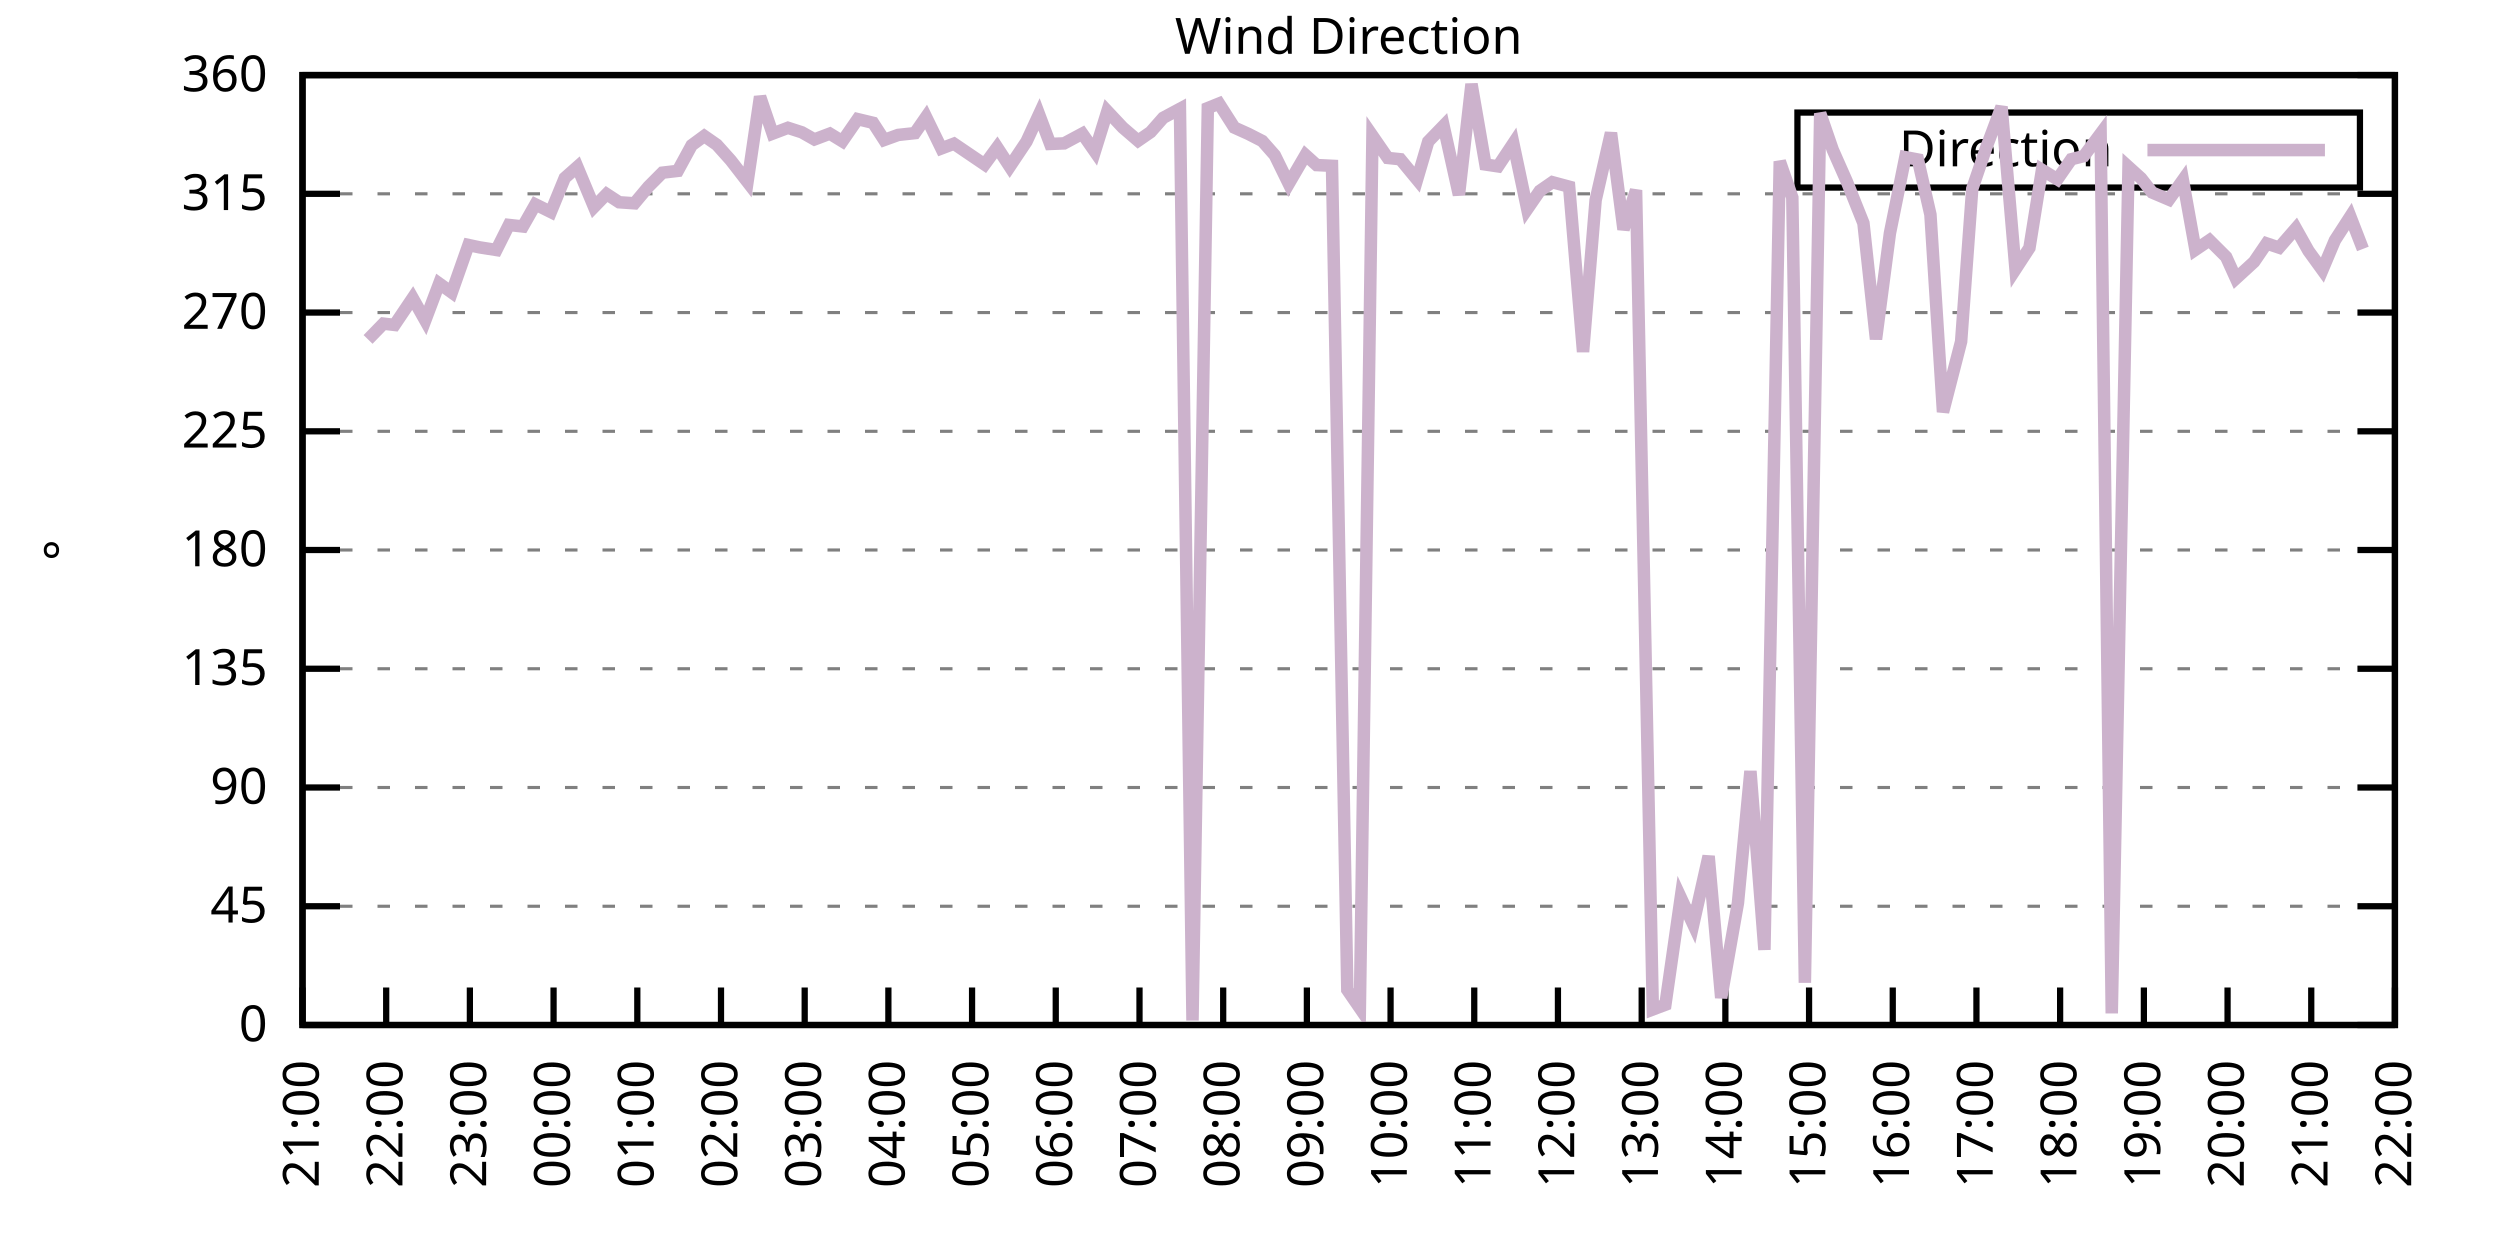
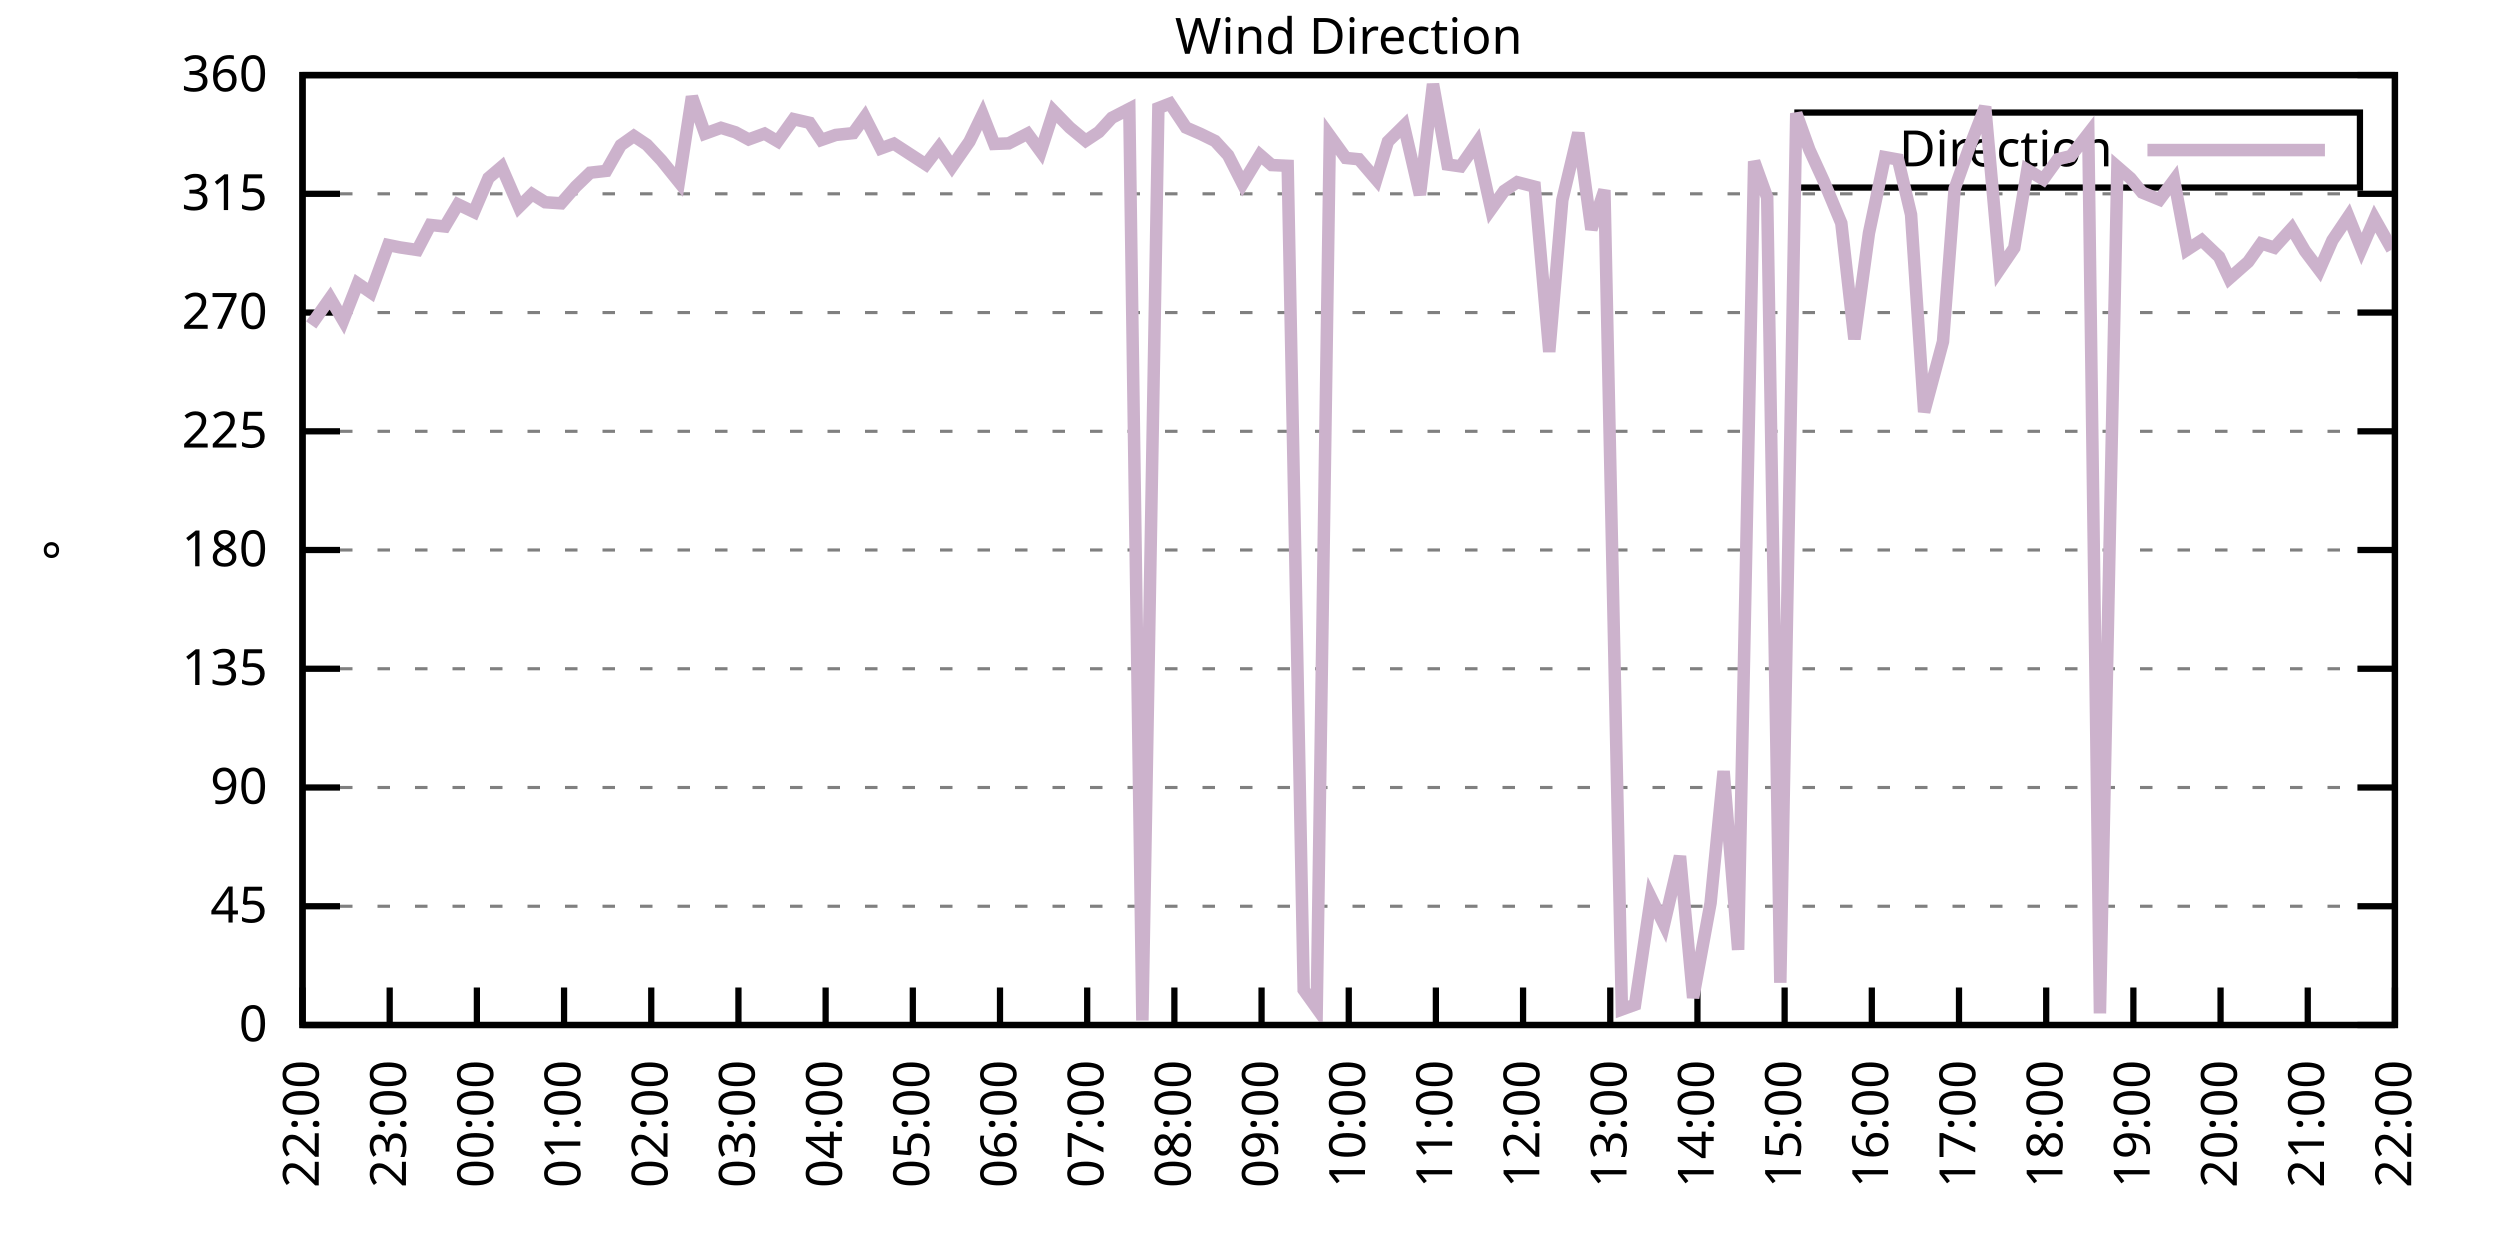
<svg xmlns="http://www.w3.org/2000/svg" xmlns:xlink="http://www.w3.org/1999/xlink" width="400" height="200" viewBox="0 0 400 200">
  <g id="gnuplot_canvas">
    <rect x="0" y="0" width="400" height="200" fill="none" />
    <defs>
      <circle id="gpDot" r="0.5" stroke-width="0.5" stroke="currentColor" />
      <path id="gpPt0" stroke-width="0.333" stroke="currentColor" d="M-1,0 h2 M0,-1 v2" />
      <path id="gpPt1" stroke-width="0.333" stroke="currentColor" d="M-1,-1 L1,1 M1,-1 L-1,1" />
      <path id="gpPt2" stroke-width="0.333" stroke="currentColor" d="M-1,0 L1,0 M0,-1 L0,1 M-1,-1 L1,1 M-1,1 L1,-1" />
      <rect id="gpPt3" stroke-width="0.333" stroke="currentColor" x="-1" y="-1" width="2" height="2" />
      <rect id="gpPt4" stroke-width="0.333" stroke="currentColor" fill="currentColor" x="-1" y="-1" width="2" height="2" />
      <circle id="gpPt5" stroke-width="0.333" stroke="currentColor" cx="0" cy="0" r="1" />
      <use xlink:href="#gpPt5" id="gpPt6" fill="currentColor" stroke="none" />
      <path id="gpPt7" stroke-width="0.333" stroke="currentColor" d="M0,-1.33 L-1.33,0.67 L1.33,0.67 z" />
      <use xlink:href="#gpPt7" id="gpPt8" fill="currentColor" stroke="none" />
      <use xlink:href="#gpPt7" id="gpPt9" stroke="currentColor" transform="rotate(180)" />
      <use xlink:href="#gpPt9" id="gpPt10" fill="currentColor" stroke="none" />
      <use xlink:href="#gpPt3" id="gpPt11" stroke="currentColor" transform="rotate(45)" />
      <use xlink:href="#gpPt11" id="gpPt12" fill="currentColor" stroke="none" />
      <path id="gpPt13" stroke-width="0.333" stroke="currentColor" d="M0,1.330 L1.265,0.411 L0.782,-1.067 L-0.782,-1.076 L-1.265,0.411 z" />
      <use xlink:href="#gpPt13" id="gpPt14" fill="currentColor" stroke="none" />
      <filter id="textbox" filterUnits="objectBoundingBox" x="0" y="0" height="1" width="1">
        <feFlood flood-color="white" flood-opacity="1" result="bgnd" />
        <feComposite in="SourceGraphic" in2="bgnd" operator="atop" />
      </filter>
      <filter id="greybox" filterUnits="objectBoundingBox" x="0" y="0" height="1" width="1">
        <feFlood flood-color="lightgrey" flood-opacity="1" result="grey" />
        <feComposite in="SourceGraphic" in2="grey" operator="atop" />
      </filter>
    </defs>
    <g fill="none" color="white" stroke="currentColor" stroke-width="1.00" stroke-linecap="butt" stroke-linejoin="miter">
</g>
    <g fill="none" color="black" stroke="currentColor" stroke-width="1.00" stroke-linecap="butt" stroke-linejoin="miter">
      <g stroke="none" shape-rendering="crispEdges">
        <polygon fill="rgb(255, 255, 255)" points="48.40,164.00 383.18,164.00 383.18,12.02 48.40,12.02 " />
      </g>
    </g>
    <g fill="none" color="black" stroke="currentColor" stroke-width="1.00" stroke-linecap="butt" stroke-linejoin="miter">
</g>
    <g fill="none" color="black" stroke="black" stroke-width="0.50" stroke-linecap="butt" stroke-linejoin="miter">
</g>
    <g fill="none" color="gray" stroke="currentColor" stroke-width="0.50" stroke-linecap="butt" stroke-linejoin="miter">
      <path stroke="gray" stroke-dasharray="2,4" class="gridline" d="M48.40,164.00 L383.19,164.00  " />
    </g>
    <g fill="none" color="gray" stroke="gray" stroke-width="1.00" stroke-linecap="butt" stroke-linejoin="miter">
</g>
    <g fill="none" color="black" stroke="currentColor" stroke-width="1.00" stroke-linecap="butt" stroke-linejoin="miter">
      <path stroke="black" d="M48.40,164.00 L54.40,164.00 M383.19,164.00 L377.19,164.00  " />
      <g transform="translate(42.80,166.60)" stroke="none" fill="black" font-family="Sans" font-size="8.00" text-anchor="end">
        <text>
          <tspan font-family="Sans"> 0</tspan>
        </text>
      </g>
    </g>
    <g fill="none" color="black" stroke="currentColor" stroke-width="1.00" stroke-linecap="butt" stroke-linejoin="miter">
</g>
    <g fill="none" color="black" stroke="black" stroke-width="0.50" stroke-linecap="butt" stroke-linejoin="miter">
</g>
    <g fill="none" color="gray" stroke="currentColor" stroke-width="0.50" stroke-linecap="butt" stroke-linejoin="miter">
      <path stroke="gray" stroke-dasharray="2,4" class="gridline" d="M48.40,145.00 L383.19,145.00  " />
    </g>
    <g fill="none" color="gray" stroke="gray" stroke-width="1.00" stroke-linecap="butt" stroke-linejoin="miter">
</g>
    <g fill="none" color="black" stroke="currentColor" stroke-width="1.00" stroke-linecap="butt" stroke-linejoin="miter">
      <path stroke="black" d="M48.40,145.00 L54.40,145.00 M383.19,145.00 L377.19,145.00  " />
      <g transform="translate(42.80,147.60)" stroke="none" fill="black" font-family="Sans" font-size="8.00" text-anchor="end">
        <text>
          <tspan font-family="Sans"> 45</tspan>
        </text>
      </g>
    </g>
    <g fill="none" color="black" stroke="currentColor" stroke-width="1.00" stroke-linecap="butt" stroke-linejoin="miter">
</g>
    <g fill="none" color="black" stroke="black" stroke-width="0.50" stroke-linecap="butt" stroke-linejoin="miter">
</g>
    <g fill="none" color="gray" stroke="currentColor" stroke-width="0.50" stroke-linecap="butt" stroke-linejoin="miter">
      <path stroke="gray" stroke-dasharray="2,4" class="gridline" d="M48.40,126.00 L383.19,126.00  " />
    </g>
    <g fill="none" color="gray" stroke="gray" stroke-width="1.00" stroke-linecap="butt" stroke-linejoin="miter">
</g>
    <g fill="none" color="black" stroke="currentColor" stroke-width="1.00" stroke-linecap="butt" stroke-linejoin="miter">
      <path stroke="black" d="M48.40,126.00 L54.40,126.00 M383.19,126.00 L377.19,126.00  " />
      <g transform="translate(42.80,128.60)" stroke="none" fill="black" font-family="Sans" font-size="8.00" text-anchor="end">
        <text>
          <tspan font-family="Sans"> 90</tspan>
        </text>
      </g>
    </g>
    <g fill="none" color="black" stroke="currentColor" stroke-width="1.00" stroke-linecap="butt" stroke-linejoin="miter">
</g>
    <g fill="none" color="black" stroke="black" stroke-width="0.50" stroke-linecap="butt" stroke-linejoin="miter">
</g>
    <g fill="none" color="gray" stroke="currentColor" stroke-width="0.50" stroke-linecap="butt" stroke-linejoin="miter">
      <path stroke="gray" stroke-dasharray="2,4" class="gridline" d="M48.40,107.00 L383.19,107.00  " />
    </g>
    <g fill="none" color="gray" stroke="gray" stroke-width="1.00" stroke-linecap="butt" stroke-linejoin="miter">
</g>
    <g fill="none" color="black" stroke="currentColor" stroke-width="1.00" stroke-linecap="butt" stroke-linejoin="miter">
      <path stroke="black" d="M48.40,107.00 L54.40,107.00 M383.19,107.00 L377.19,107.00  " />
      <g transform="translate(42.80,109.60)" stroke="none" fill="black" font-family="Sans" font-size="8.00" text-anchor="end">
        <text>
          <tspan font-family="Sans"> 135</tspan>
        </text>
      </g>
    </g>
    <g fill="none" color="black" stroke="currentColor" stroke-width="1.00" stroke-linecap="butt" stroke-linejoin="miter">
</g>
    <g fill="none" color="black" stroke="black" stroke-width="0.50" stroke-linecap="butt" stroke-linejoin="miter">
</g>
    <g fill="none" color="gray" stroke="currentColor" stroke-width="0.50" stroke-linecap="butt" stroke-linejoin="miter">
      <path stroke="gray" stroke-dasharray="2,4" class="gridline" d="M48.40,88.00 L383.19,88.00  " />
    </g>
    <g fill="none" color="gray" stroke="gray" stroke-width="1.00" stroke-linecap="butt" stroke-linejoin="miter">
</g>
    <g fill="none" color="black" stroke="currentColor" stroke-width="1.00" stroke-linecap="butt" stroke-linejoin="miter">
      <path stroke="black" d="M48.40,88.00 L54.40,88.00 M383.19,88.00 L377.19,88.00  " />
      <g transform="translate(42.80,90.60)" stroke="none" fill="black" font-family="Sans" font-size="8.00" text-anchor="end">
        <text>
          <tspan font-family="Sans"> 180</tspan>
        </text>
      </g>
    </g>
    <g fill="none" color="black" stroke="currentColor" stroke-width="1.00" stroke-linecap="butt" stroke-linejoin="miter">
</g>
    <g fill="none" color="black" stroke="black" stroke-width="0.50" stroke-linecap="butt" stroke-linejoin="miter">
</g>
    <g fill="none" color="gray" stroke="currentColor" stroke-width="0.50" stroke-linecap="butt" stroke-linejoin="miter">
      <path stroke="gray" stroke-dasharray="2,4" class="gridline" d="M48.40,69.01 L383.19,69.01  " />
    </g>
    <g fill="none" color="gray" stroke="gray" stroke-width="1.00" stroke-linecap="butt" stroke-linejoin="miter">
</g>
    <g fill="none" color="black" stroke="currentColor" stroke-width="1.00" stroke-linecap="butt" stroke-linejoin="miter">
      <path stroke="black" d="M48.40,69.01 L54.40,69.01 M383.19,69.01 L377.19,69.01  " />
      <g transform="translate(42.80,71.61)" stroke="none" fill="black" font-family="Sans" font-size="8.00" text-anchor="end">
        <text>
          <tspan font-family="Sans"> 225</tspan>
        </text>
      </g>
    </g>
    <g fill="none" color="black" stroke="currentColor" stroke-width="1.00" stroke-linecap="butt" stroke-linejoin="miter">
</g>
    <g fill="none" color="black" stroke="black" stroke-width="0.50" stroke-linecap="butt" stroke-linejoin="miter">
</g>
    <g fill="none" color="gray" stroke="currentColor" stroke-width="0.50" stroke-linecap="butt" stroke-linejoin="miter">
      <path stroke="gray" stroke-dasharray="2,4" class="gridline" d="M48.40,50.01 L383.19,50.01  " />
    </g>
    <g fill="none" color="gray" stroke="gray" stroke-width="1.00" stroke-linecap="butt" stroke-linejoin="miter">
</g>
    <g fill="none" color="black" stroke="currentColor" stroke-width="1.00" stroke-linecap="butt" stroke-linejoin="miter">
      <path stroke="black" d="M48.40,50.01 L54.40,50.01 M383.19,50.01 L377.19,50.01  " />
      <g transform="translate(42.80,52.61)" stroke="none" fill="black" font-family="Sans" font-size="8.00" text-anchor="end">
        <text>
          <tspan font-family="Sans"> 270</tspan>
        </text>
      </g>
    </g>
    <g fill="none" color="black" stroke="currentColor" stroke-width="1.00" stroke-linecap="butt" stroke-linejoin="miter">
</g>
    <g fill="none" color="black" stroke="black" stroke-width="0.50" stroke-linecap="butt" stroke-linejoin="miter">
</g>
    <g fill="none" color="gray" stroke="currentColor" stroke-width="0.50" stroke-linecap="butt" stroke-linejoin="miter">
      <path stroke="gray" stroke-dasharray="2,4" class="gridline" d="M48.40,31.01 L383.19,31.01  " />
    </g>
    <g fill="none" color="gray" stroke="gray" stroke-width="1.00" stroke-linecap="butt" stroke-linejoin="miter">
</g>
    <g fill="none" color="black" stroke="currentColor" stroke-width="1.00" stroke-linecap="butt" stroke-linejoin="miter">
      <path stroke="black" d="M48.40,31.01 L54.40,31.01 M383.19,31.01 L377.19,31.01  " />
      <g transform="translate(42.80,33.61)" stroke="none" fill="black" font-family="Sans" font-size="8.00" text-anchor="end">
        <text>
          <tspan font-family="Sans"> 315</tspan>
        </text>
      </g>
    </g>
    <g fill="none" color="black" stroke="currentColor" stroke-width="1.00" stroke-linecap="butt" stroke-linejoin="miter">
</g>
    <g fill="none" color="black" stroke="black" stroke-width="0.50" stroke-linecap="butt" stroke-linejoin="miter">
</g>
    <g fill="none" color="gray" stroke="currentColor" stroke-width="0.50" stroke-linecap="butt" stroke-linejoin="miter">
      <path stroke="gray" stroke-dasharray="2,4" class="gridline" d="M48.40,12.01 L383.19,12.01  " />
    </g>
    <g fill="none" color="gray" stroke="gray" stroke-width="1.00" stroke-linecap="butt" stroke-linejoin="miter">
</g>
    <g fill="none" color="black" stroke="currentColor" stroke-width="1.00" stroke-linecap="butt" stroke-linejoin="miter">
      <path stroke="black" d="M48.40,12.01 L54.40,12.01 M383.19,12.01 L377.19,12.01  " />
      <g transform="translate(42.80,14.61)" stroke="none" fill="black" font-family="Sans" font-size="8.00" text-anchor="end">
        <text>
          <tspan font-family="Sans"> 360</tspan>
        </text>
      </g>
    </g>
    <g fill="none" color="black" stroke="currentColor" stroke-width="1.00" stroke-linecap="butt" stroke-linejoin="miter">
      <path stroke="black" d="M48.40,164.00 L48.40,158.00  " />
      <g transform="translate(51.00,169.60) rotate(270.00)" stroke="none" fill="black" font-family="Sans" font-size="8.00" text-anchor="end">
        <text>
-           <tspan font-family="Sans">21:00</tspan>
-         </text>
-       </g>
-     </g>
-     <g fill="none" color="black" stroke="currentColor" stroke-width="1.00" stroke-linecap="butt" stroke-linejoin="miter">
-       <path stroke="black" d="M61.79,164.00 L61.79,158.00  " />
-       <g transform="translate(64.39,169.60) rotate(270.00)" stroke="none" fill="black" font-family="Sans" font-size="8.00" text-anchor="end">
-         <text>
          <tspan font-family="Sans">22:00</tspan>
        </text>
      </g>
    </g>
    <g fill="none" color="black" stroke="currentColor" stroke-width="1.00" stroke-linecap="butt" stroke-linejoin="miter">
-       <path stroke="black" d="M75.18,164.00 L75.18,158.00  " />
-       <g transform="translate(77.78,169.60) rotate(270.00)" stroke="none" fill="black" font-family="Sans" font-size="8.00" text-anchor="end">
+       <path stroke="black" d="M62.35,164.00 L62.35,158.00  " />
+       <g transform="translate(64.95,169.60) rotate(270.00)" stroke="none" fill="black" font-family="Sans" font-size="8.00" text-anchor="end">
        <text>
          <tspan font-family="Sans">23:00</tspan>
        </text>
      </g>
    </g>
    <g fill="none" color="black" stroke="currentColor" stroke-width="1.00" stroke-linecap="butt" stroke-linejoin="miter">
-       <path stroke="black" d="M88.57,164.00 L88.57,158.00  " />
-       <g transform="translate(91.17,169.60) rotate(270.00)" stroke="none" fill="black" font-family="Sans" font-size="8.00" text-anchor="end">
+       <path stroke="black" d="M76.30,164.00 L76.30,158.00  " />
+       <g transform="translate(78.90,169.60) rotate(270.00)" stroke="none" fill="black" font-family="Sans" font-size="8.00" text-anchor="end">
        <text>
          <tspan font-family="Sans">00:00</tspan>
        </text>
      </g>
    </g>
    <g fill="none" color="black" stroke="currentColor" stroke-width="1.00" stroke-linecap="butt" stroke-linejoin="miter">
-       <path stroke="black" d="M101.97,164.00 L101.97,158.00  " />
-       <g transform="translate(104.57,169.60) rotate(270.00)" stroke="none" fill="black" font-family="Sans" font-size="8.00" text-anchor="end">
+       <path stroke="black" d="M90.25,164.00 L90.25,158.00  " />
+       <g transform="translate(92.85,169.60) rotate(270.00)" stroke="none" fill="black" font-family="Sans" font-size="8.00" text-anchor="end">
        <text>
          <tspan font-family="Sans">01:00</tspan>
        </text>
      </g>
    </g>
    <g fill="none" color="black" stroke="currentColor" stroke-width="1.00" stroke-linecap="butt" stroke-linejoin="miter">
-       <path stroke="black" d="M115.36,164.00 L115.36,158.00  " />
-       <g transform="translate(117.96,169.60) rotate(270.00)" stroke="none" fill="black" font-family="Sans" font-size="8.00" text-anchor="end">
+       <path stroke="black" d="M104.20,164.00 L104.20,158.00  " />
+       <g transform="translate(106.80,169.60) rotate(270.00)" stroke="none" fill="black" font-family="Sans" font-size="8.00" text-anchor="end">
        <text>
          <tspan font-family="Sans">02:00</tspan>
        </text>
      </g>
    </g>
    <g fill="none" color="black" stroke="currentColor" stroke-width="1.00" stroke-linecap="butt" stroke-linejoin="miter">
-       <path stroke="black" d="M128.75,164.00 L128.75,158.00  " />
-       <g transform="translate(131.35,169.60) rotate(270.00)" stroke="none" fill="black" font-family="Sans" font-size="8.00" text-anchor="end">
+       <path stroke="black" d="M118.15,164.00 L118.15,158.00  " />
+       <g transform="translate(120.75,169.60) rotate(270.00)" stroke="none" fill="black" font-family="Sans" font-size="8.00" text-anchor="end">
        <text>
          <tspan font-family="Sans">03:00</tspan>
        </text>
      </g>
    </g>
    <g fill="none" color="black" stroke="currentColor" stroke-width="1.00" stroke-linecap="butt" stroke-linejoin="miter">
-       <path stroke="black" d="M142.14,164.00 L142.14,158.00  " />
-       <g transform="translate(144.74,169.60) rotate(270.00)" stroke="none" fill="black" font-family="Sans" font-size="8.00" text-anchor="end">
+       <path stroke="black" d="M132.10,164.00 L132.10,158.00  " />
+       <g transform="translate(134.70,169.60) rotate(270.00)" stroke="none" fill="black" font-family="Sans" font-size="8.00" text-anchor="end">
        <text>
          <tspan font-family="Sans">04:00</tspan>
        </text>
      </g>
    </g>
    <g fill="none" color="black" stroke="currentColor" stroke-width="1.00" stroke-linecap="butt" stroke-linejoin="miter">
-       <path stroke="black" d="M155.53,164.00 L155.53,158.00  " />
-       <g transform="translate(158.13,169.60) rotate(270.00)" stroke="none" fill="black" font-family="Sans" font-size="8.00" text-anchor="end">
+       <path stroke="black" d="M146.05,164.00 L146.05,158.00  " />
+       <g transform="translate(148.65,169.60) rotate(270.00)" stroke="none" fill="black" font-family="Sans" font-size="8.00" text-anchor="end">
        <text>
          <tspan font-family="Sans">05:00</tspan>
        </text>
      </g>
    </g>
    <g fill="none" color="black" stroke="currentColor" stroke-width="1.00" stroke-linecap="butt" stroke-linejoin="miter">
-       <path stroke="black" d="M168.92,164.00 L168.92,158.00  " />
-       <g transform="translate(171.52,169.60) rotate(270.00)" stroke="none" fill="black" font-family="Sans" font-size="8.00" text-anchor="end">
+       <path stroke="black" d="M160.00,164.00 L160.00,158.00  " />
+       <g transform="translate(162.60,169.60) rotate(270.00)" stroke="none" fill="black" font-family="Sans" font-size="8.00" text-anchor="end">
        <text>
          <tspan font-family="Sans">06:00</tspan>
        </text>
      </g>
    </g>
    <g fill="none" color="black" stroke="currentColor" stroke-width="1.00" stroke-linecap="butt" stroke-linejoin="miter">
-       <path stroke="black" d="M182.32,164.00 L182.32,158.00  " />
-       <g transform="translate(184.92,169.60) rotate(270.00)" stroke="none" fill="black" font-family="Sans" font-size="8.00" text-anchor="end">
+       <path stroke="black" d="M173.95,164.00 L173.95,158.00  " />
+       <g transform="translate(176.55,169.60) rotate(270.00)" stroke="none" fill="black" font-family="Sans" font-size="8.00" text-anchor="end">
        <text>
          <tspan font-family="Sans">07:00</tspan>
        </text>
      </g>
    </g>
    <g fill="none" color="black" stroke="currentColor" stroke-width="1.00" stroke-linecap="butt" stroke-linejoin="miter">
-       <path stroke="black" d="M195.71,164.00 L195.71,158.00  " />
-       <g transform="translate(198.31,169.60) rotate(270.00)" stroke="none" fill="black" font-family="Sans" font-size="8.00" text-anchor="end">
+       <path stroke="black" d="M187.90,164.00 L187.90,158.00  " />
+       <g transform="translate(190.50,169.60) rotate(270.00)" stroke="none" fill="black" font-family="Sans" font-size="8.00" text-anchor="end">
        <text>
          <tspan font-family="Sans">08:00</tspan>
        </text>
      </g>
    </g>
    <g fill="none" color="black" stroke="currentColor" stroke-width="1.00" stroke-linecap="butt" stroke-linejoin="miter">
-       <path stroke="black" d="M209.10,164.00 L209.10,158.00  " />
-       <g transform="translate(211.70,169.60) rotate(270.00)" stroke="none" fill="black" font-family="Sans" font-size="8.00" text-anchor="end">
+       <path stroke="black" d="M201.85,164.00 L201.85,158.00  " />
+       <g transform="translate(204.45,169.60) rotate(270.00)" stroke="none" fill="black" font-family="Sans" font-size="8.00" text-anchor="end">
        <text>
          <tspan font-family="Sans">09:00</tspan>
        </text>
      </g>
    </g>
    <g fill="none" color="black" stroke="currentColor" stroke-width="1.00" stroke-linecap="butt" stroke-linejoin="miter">
-       <path stroke="black" d="M222.49,164.00 L222.49,158.00  " />
-       <g transform="translate(225.09,169.60) rotate(270.00)" stroke="none" fill="black" font-family="Sans" font-size="8.00" text-anchor="end">
+       <path stroke="black" d="M215.80,164.00 L215.80,158.00  " />
+       <g transform="translate(218.40,169.60) rotate(270.00)" stroke="none" fill="black" font-family="Sans" font-size="8.00" text-anchor="end">
        <text>
          <tspan font-family="Sans">10:00</tspan>
        </text>
      </g>
    </g>
    <g fill="none" color="black" stroke="currentColor" stroke-width="1.00" stroke-linecap="butt" stroke-linejoin="miter">
-       <path stroke="black" d="M235.88,164.00 L235.88,158.00  " />
-       <g transform="translate(238.48,169.60) rotate(270.00)" stroke="none" fill="black" font-family="Sans" font-size="8.00" text-anchor="end">
+       <path stroke="black" d="M229.74,164.00 L229.74,158.00  " />
+       <g transform="translate(232.34,169.60) rotate(270.00)" stroke="none" fill="black" font-family="Sans" font-size="8.00" text-anchor="end">
        <text>
          <tspan font-family="Sans">11:00</tspan>
        </text>
      </g>
    </g>
    <g fill="none" color="black" stroke="currentColor" stroke-width="1.00" stroke-linecap="butt" stroke-linejoin="miter">
-       <path stroke="black" d="M249.27,164.00 L249.27,158.00  " />
-       <g transform="translate(251.87,169.60) rotate(270.00)" stroke="none" fill="black" font-family="Sans" font-size="8.00" text-anchor="end">
+       <path stroke="black" d="M243.69,164.00 L243.69,158.00  " />
+       <g transform="translate(246.29,169.60) rotate(270.00)" stroke="none" fill="black" font-family="Sans" font-size="8.00" text-anchor="end">
        <text>
          <tspan font-family="Sans">12:00</tspan>
        </text>
      </g>
    </g>
    <g fill="none" color="black" stroke="currentColor" stroke-width="1.00" stroke-linecap="butt" stroke-linejoin="miter">
-       <path stroke="black" d="M262.67,164.00 L262.67,158.00  " />
-       <g transform="translate(265.27,169.60) rotate(270.00)" stroke="none" fill="black" font-family="Sans" font-size="8.00" text-anchor="end">
+       <path stroke="black" d="M257.64,164.00 L257.64,158.00  " />
+       <g transform="translate(260.24,169.60) rotate(270.00)" stroke="none" fill="black" font-family="Sans" font-size="8.00" text-anchor="end">
        <text>
          <tspan font-family="Sans">13:00</tspan>
        </text>
      </g>
    </g>
    <g fill="none" color="black" stroke="currentColor" stroke-width="1.00" stroke-linecap="butt" stroke-linejoin="miter">
-       <path stroke="black" d="M276.06,164.00 L276.06,158.00  " />
-       <g transform="translate(278.66,169.60) rotate(270.00)" stroke="none" fill="black" font-family="Sans" font-size="8.00" text-anchor="end">
+       <path stroke="black" d="M271.59,164.00 L271.59,158.00  " />
+       <g transform="translate(274.19,169.60) rotate(270.00)" stroke="none" fill="black" font-family="Sans" font-size="8.00" text-anchor="end">
        <text>
          <tspan font-family="Sans">14:00</tspan>
        </text>
      </g>
    </g>
    <g fill="none" color="black" stroke="currentColor" stroke-width="1.00" stroke-linecap="butt" stroke-linejoin="miter">
-       <path stroke="black" d="M289.45,164.00 L289.45,158.00  " />
-       <g transform="translate(292.05,169.60) rotate(270.00)" stroke="none" fill="black" font-family="Sans" font-size="8.00" text-anchor="end">
+       <path stroke="black" d="M285.54,164.00 L285.54,158.00  " />
+       <g transform="translate(288.14,169.60) rotate(270.00)" stroke="none" fill="black" font-family="Sans" font-size="8.00" text-anchor="end">
        <text>
          <tspan font-family="Sans">15:00</tspan>
        </text>
      </g>
    </g>
    <g fill="none" color="black" stroke="currentColor" stroke-width="1.00" stroke-linecap="butt" stroke-linejoin="miter">
-       <path stroke="black" d="M302.84,164.00 L302.84,158.00  " />
-       <g transform="translate(305.44,169.60) rotate(270.00)" stroke="none" fill="black" font-family="Sans" font-size="8.00" text-anchor="end">
+       <path stroke="black" d="M299.49,164.00 L299.49,158.00  " />
+       <g transform="translate(302.09,169.60) rotate(270.00)" stroke="none" fill="black" font-family="Sans" font-size="8.00" text-anchor="end">
        <text>
          <tspan font-family="Sans">16:00</tspan>
        </text>
      </g>
    </g>
    <g fill="none" color="black" stroke="currentColor" stroke-width="1.00" stroke-linecap="butt" stroke-linejoin="miter">
-       <path stroke="black" d="M316.23,164.00 L316.23,158.00  " />
-       <g transform="translate(318.83,169.60) rotate(270.00)" stroke="none" fill="black" font-family="Sans" font-size="8.00" text-anchor="end">
+       <path stroke="black" d="M313.44,164.00 L313.44,158.00  " />
+       <g transform="translate(316.04,169.60) rotate(270.00)" stroke="none" fill="black" font-family="Sans" font-size="8.00" text-anchor="end">
        <text>
          <tspan font-family="Sans">17:00</tspan>
        </text>
      </g>
    </g>
    <g fill="none" color="black" stroke="currentColor" stroke-width="1.00" stroke-linecap="butt" stroke-linejoin="miter">
-       <path stroke="black" d="M329.62,164.00 L329.62,158.00  " />
-       <g transform="translate(332.22,169.60) rotate(270.00)" stroke="none" fill="black" font-family="Sans" font-size="8.00" text-anchor="end">
+       <path stroke="black" d="M327.39,164.00 L327.39,158.00  " />
+       <g transform="translate(329.99,169.60) rotate(270.00)" stroke="none" fill="black" font-family="Sans" font-size="8.00" text-anchor="end">
        <text>
          <tspan font-family="Sans">18:00</tspan>
        </text>
      </g>
    </g>
    <g fill="none" color="black" stroke="currentColor" stroke-width="1.00" stroke-linecap="butt" stroke-linejoin="miter">
-       <path stroke="black" d="M343.02,164.00 L343.02,158.00  " />
-       <g transform="translate(345.62,169.60) rotate(270.00)" stroke="none" fill="black" font-family="Sans" font-size="8.00" text-anchor="end">
+       <path stroke="black" d="M341.34,164.00 L341.34,158.00  " />
+       <g transform="translate(343.94,169.60) rotate(270.00)" stroke="none" fill="black" font-family="Sans" font-size="8.00" text-anchor="end">
        <text>
          <tspan font-family="Sans">19:00</tspan>
        </text>
      </g>
    </g>
    <g fill="none" color="black" stroke="currentColor" stroke-width="1.00" stroke-linecap="butt" stroke-linejoin="miter">
-       <path stroke="black" d="M356.41,164.00 L356.41,158.00  " />
-       <g transform="translate(359.01,169.60) rotate(270.00)" stroke="none" fill="black" font-family="Sans" font-size="8.00" text-anchor="end">
+       <path stroke="black" d="M355.29,164.00 L355.29,158.00  " />
+       <g transform="translate(357.89,169.60) rotate(270.00)" stroke="none" fill="black" font-family="Sans" font-size="8.00" text-anchor="end">
        <text>
          <tspan font-family="Sans">20:00</tspan>
        </text>
      </g>
    </g>
    <g fill="none" color="black" stroke="currentColor" stroke-width="1.00" stroke-linecap="butt" stroke-linejoin="miter">
-       <path stroke="black" d="M369.80,164.00 L369.80,158.00  " />
-       <g transform="translate(372.40,169.60) rotate(270.00)" stroke="none" fill="black" font-family="Sans" font-size="8.00" text-anchor="end">
+       <path stroke="black" d="M369.24,164.00 L369.24,158.00  " />
+       <g transform="translate(371.84,169.60) rotate(270.00)" stroke="none" fill="black" font-family="Sans" font-size="8.00" text-anchor="end">
        <text>
          <tspan font-family="Sans">21:00</tspan>
        </text>
      </g>
    </g>
    <g fill="none" color="black" stroke="currentColor" stroke-width="1.00" stroke-linecap="butt" stroke-linejoin="miter">
      <path stroke="black" d="M383.19,164.00 L383.19,158.00  " />
      <g transform="translate(385.79,169.60) rotate(270.00)" stroke="none" fill="black" font-family="Sans" font-size="8.00" text-anchor="end">
        <text>
          <tspan font-family="Sans">22:00</tspan>
        </text>
      </g>
    </g>
    <g fill="none" color="black" stroke="currentColor" stroke-width="1.00" stroke-linecap="butt" stroke-linejoin="miter">
</g>
    <g fill="none" color="black" stroke="currentColor" stroke-width="1.00" stroke-linecap="butt" stroke-linejoin="miter">
      <path stroke="black" d="M48.40,12.01 L48.40,164.00 L383.19,164.00 L383.19,12.01 L48.40,12.01 Z  " />
    </g>
    <g fill="none" color="black" stroke="currentColor" stroke-width="1.00" stroke-linecap="butt" stroke-linejoin="miter">
</g>
    <g fill="none" color="black" stroke="currentColor" stroke-width="1.00" stroke-linecap="butt" stroke-linejoin="miter">
      <path stroke="black" d="M287.59,30.01 L287.59,18.01 L377.59,18.01 L377.59,30.01 L287.59,30.01 Z  " />
    </g>
    <g id="Wind_direction_plot_1">
      <g fill="none" color="white" stroke="black" stroke-width="2.00" stroke-linecap="butt" stroke-linejoin="miter">
</g>
      <g fill="none" color="black" stroke="currentColor" stroke-width="2.00" stroke-linecap="butt" stroke-linejoin="miter">
        <g transform="translate(337.99,26.61)" stroke="none" fill="black" font-family="Sans" font-size="8.00" text-anchor="end">
          <text>
            <tspan font-family="Sans">Direction</tspan>
          </text>
        </g>
      </g>
      <g fill="none" color="black" stroke="currentColor" stroke-width="2.00" stroke-linecap="butt" stroke-linejoin="miter">
-         <path stroke="rgb(204, 178, 204)" d="M343.59,24.01 L371.99,24.01 M58.89,54.31 L61.35,51.78 L63.13,51.99 L66.03,47.69 L68.04,51.27 L70.27,45.36   L72.28,46.80 L74.96,39.20 L76.75,39.58 L79.42,40.00 L81.43,35.99 L83.66,36.24 L85.67,32.70 L88.13,33.92   L90.36,28.48 L92.37,26.70 L95.05,33.12 L97.06,31.05 L99.06,32.36 L101.52,32.53 L103.75,29.87 L105.98,27.63   L108.44,27.34 L110.67,23.24 L112.68,21.76 L114.69,23.16 L116.92,25.65 L119.60,29.11 L121.61,15.47 L123.62,21.38   L126.07,20.45 L128.30,21.17 L130.31,22.31 L132.77,21.38 L134.78,22.61 L137.23,19.06 L139.69,19.65 L141.47,22.40   L143.70,21.59 L146.38,21.30 L148.17,18.72 L150.62,23.75 L152.63,22.99 L157.54,26.32 L159.55,23.58 L161.56,26.66   L164.24,22.65 L166.25,18.30 L168.03,23.03 L170.26,22.94 L173.17,21.38 L175.17,24.25 L177.18,17.79 L179.64,20.41   L182.09,22.52 L184.10,21.13 L186.11,18.85 L188.79,17.41 L190.80,163.28 L193.25,17.29 L195.04,16.57 L197.49,20.41   L199.73,21.42 L201.96,22.56 L203.97,24.84 L206.20,29.40 L208.88,24.80 L210.66,26.41 L213.12,26.53 L215.57,158.38   L217.58,161.30 L219.59,21.72 L222.04,25.27 L224.05,25.48 L226.73,28.73 L228.52,22.65 L230.97,20.12 L233.43,31.18   L235.44,13.45 L237.67,26.32 L239.68,26.62 L242.13,22.94 L244.36,33.46 L246.37,30.54 L248.38,29.15 L251.06,29.87   L253.29,56.30 L255.30,32.02 L257.76,21.26 L259.76,36.71 L261.77,30.42 L264.45,161.51 L266.46,160.75 L268.92,143.61   L270.92,147.91 L273.38,136.98 L275.39,159.65 L278.07,144.49 L280.07,123.38 L282.31,151.97 L284.76,25.82 L286.77,31.60   L288.78,157.24 L291.23,18.13 L293.24,23.96 L295.48,29.02 L298.15,35.70 L300.16,54.27 L302.39,37.30 L304.85,25.14   L306.86,25.52 L308.87,34.34 L310.88,65.92 L313.78,54.65 L315.56,30.21 L317.79,23.66 L320.25,17.08 L322.48,43.08   L324.71,39.66 L326.72,27.17 L329.18,28.69 L331.41,25.48 L333.42,24.97 L336.10,21.38 L337.88,162.14 L340.56,26.70   L342.57,28.52 L344.35,30.80 L347.03,31.94 L349.26,28.81 L351.27,39.96 L353.51,38.44 L356.18,41.10 L357.75,44.56   L360.65,41.90 L362.66,38.95 L364.66,39.62 L367.34,36.54 L369.35,40.13 L371.58,43.21 L373.59,38.44 L376.05,34.64   L378.06,39.83  " />
+         <path stroke="rgb(204, 178, 204)" d="M343.59,24.01 L371.99,24.01 M49.79,51.99 L52.82,47.69 L54.91,51.27 L57.23,45.36 L59.33,46.80 L62.12,39.20   L63.98,39.58 L66.77,40.00 L68.86,35.99 L71.18,36.24 L73.28,32.70 L75.83,33.92 L78.16,28.48 L80.25,26.70   L83.04,33.12 L85.13,31.05 L87.23,32.36 L89.78,32.53 L92.11,29.87 L94.43,27.63 L96.99,27.34 L99.32,23.24   L101.41,21.76 L103.50,23.16 L105.83,25.65 L108.62,29.11 L110.71,15.47 L112.80,21.38 L115.36,20.45 L117.68,21.17   L119.78,22.31 L122.33,21.38 L124.43,22.61 L126.98,19.06 L129.54,19.65 L131.40,22.40 L133.72,21.59 L136.51,21.30   L138.37,18.72 L140.93,23.75 L143.02,22.99 L148.14,26.32 L150.23,23.58 L152.32,26.66 L155.11,22.65 L157.21,18.30   L159.07,23.03 L161.39,22.94 L164.41,21.38 L166.51,24.25 L168.60,17.79 L171.16,20.41 L173.71,22.52 L175.81,21.13   L177.90,18.85 L180.69,17.41 L182.78,163.28 L185.34,17.29 L187.20,16.57 L189.76,20.41 L192.08,21.42 L194.41,22.56   L196.50,24.84 L198.82,29.40 L201.61,24.80 L203.47,26.41 L206.03,26.53 L208.59,158.38 L210.68,161.30 L212.77,21.72   L215.33,25.27 L217.42,25.48 L220.21,28.73 L222.07,22.65 L224.63,20.12 L227.19,31.18 L229.28,13.45 L231.60,26.32   L233.70,26.62 L236.25,22.94 L238.58,33.46 L240.67,30.54 L242.76,29.15 L245.55,29.87 L247.88,56.30 L249.97,32.02   L252.53,21.26 L254.62,36.71 L256.71,30.42 L259.50,161.51 L261.60,160.75 L264.15,143.61 L266.25,147.91 L268.80,136.98   L270.90,159.65 L273.69,144.49 L275.78,123.38 L278.10,151.97 L280.66,25.82 L282.75,31.60 L284.85,157.24 L287.40,18.13   L289.50,23.96 L291.82,29.02 L294.61,35.70 L296.70,54.27 L299.03,37.30 L301.58,25.14 L303.68,25.52 L305.77,34.34   L307.86,65.92 L310.88,54.65 L312.74,30.21 L315.07,23.66 L317.63,17.08 L319.95,43.08 L322.28,39.66 L324.37,27.17   L326.93,28.69 L329.25,25.48 L331.34,24.97 L334.13,21.38 L335.99,162.14 L338.78,26.70 L340.88,28.52 L342.74,30.80   L345.53,31.94 L347.85,28.81 L349.94,39.96 L352.27,38.44 L355.06,41.10 L356.69,44.56 L359.71,41.90 L361.80,38.95   L363.89,39.62 L366.68,36.54 L368.78,40.13 L371.10,43.21 L373.19,38.44 L375.75,34.64 L377.84,39.83 L379.94,34.98   L382.73,39.92  " />
      </g>
    </g>
    <g fill="none" color="black" stroke="currentColor" stroke-width="2.00" stroke-linecap="butt" stroke-linejoin="miter">
</g>
    <g fill="none" color="black" stroke="black" stroke-width="1.00" stroke-linecap="butt" stroke-linejoin="miter">
</g>
    <g fill="none" color="black" stroke="currentColor" stroke-width="1.00" stroke-linecap="butt" stroke-linejoin="miter">
      <path stroke="black" d="M48.40,12.01 L48.40,164.00 L383.19,164.00 L383.19,12.01 L48.40,12.01 Z  " />
      <g transform="translate(12.80,88.01) rotate(270.00)" stroke="none" fill="black" font-family="Sans" font-size="8.00" text-anchor="middle">
        <text>
          <tspan font-family="Sans">°</tspan>
        </text>
      </g>
    </g>
    <g fill="none" color="black" stroke="currentColor" stroke-width="1.00" stroke-linecap="butt" stroke-linejoin="miter">
</g>
    <g fill="none" color="black" stroke="currentColor" stroke-width="1.00" stroke-linecap="butt" stroke-linejoin="miter">
      <g transform="translate(215.79,8.61)" stroke="none" fill="black" font-family="Sans" font-size="8.00" text-anchor="middle">
        <text>
          <tspan font-family="Sans">Wind Direction</tspan>
        </text>
      </g>
    </g>
    <g fill="none" color="black" stroke="currentColor" stroke-width="1.00" stroke-linecap="butt" stroke-linejoin="miter">
</g>
  </g>
</svg>
